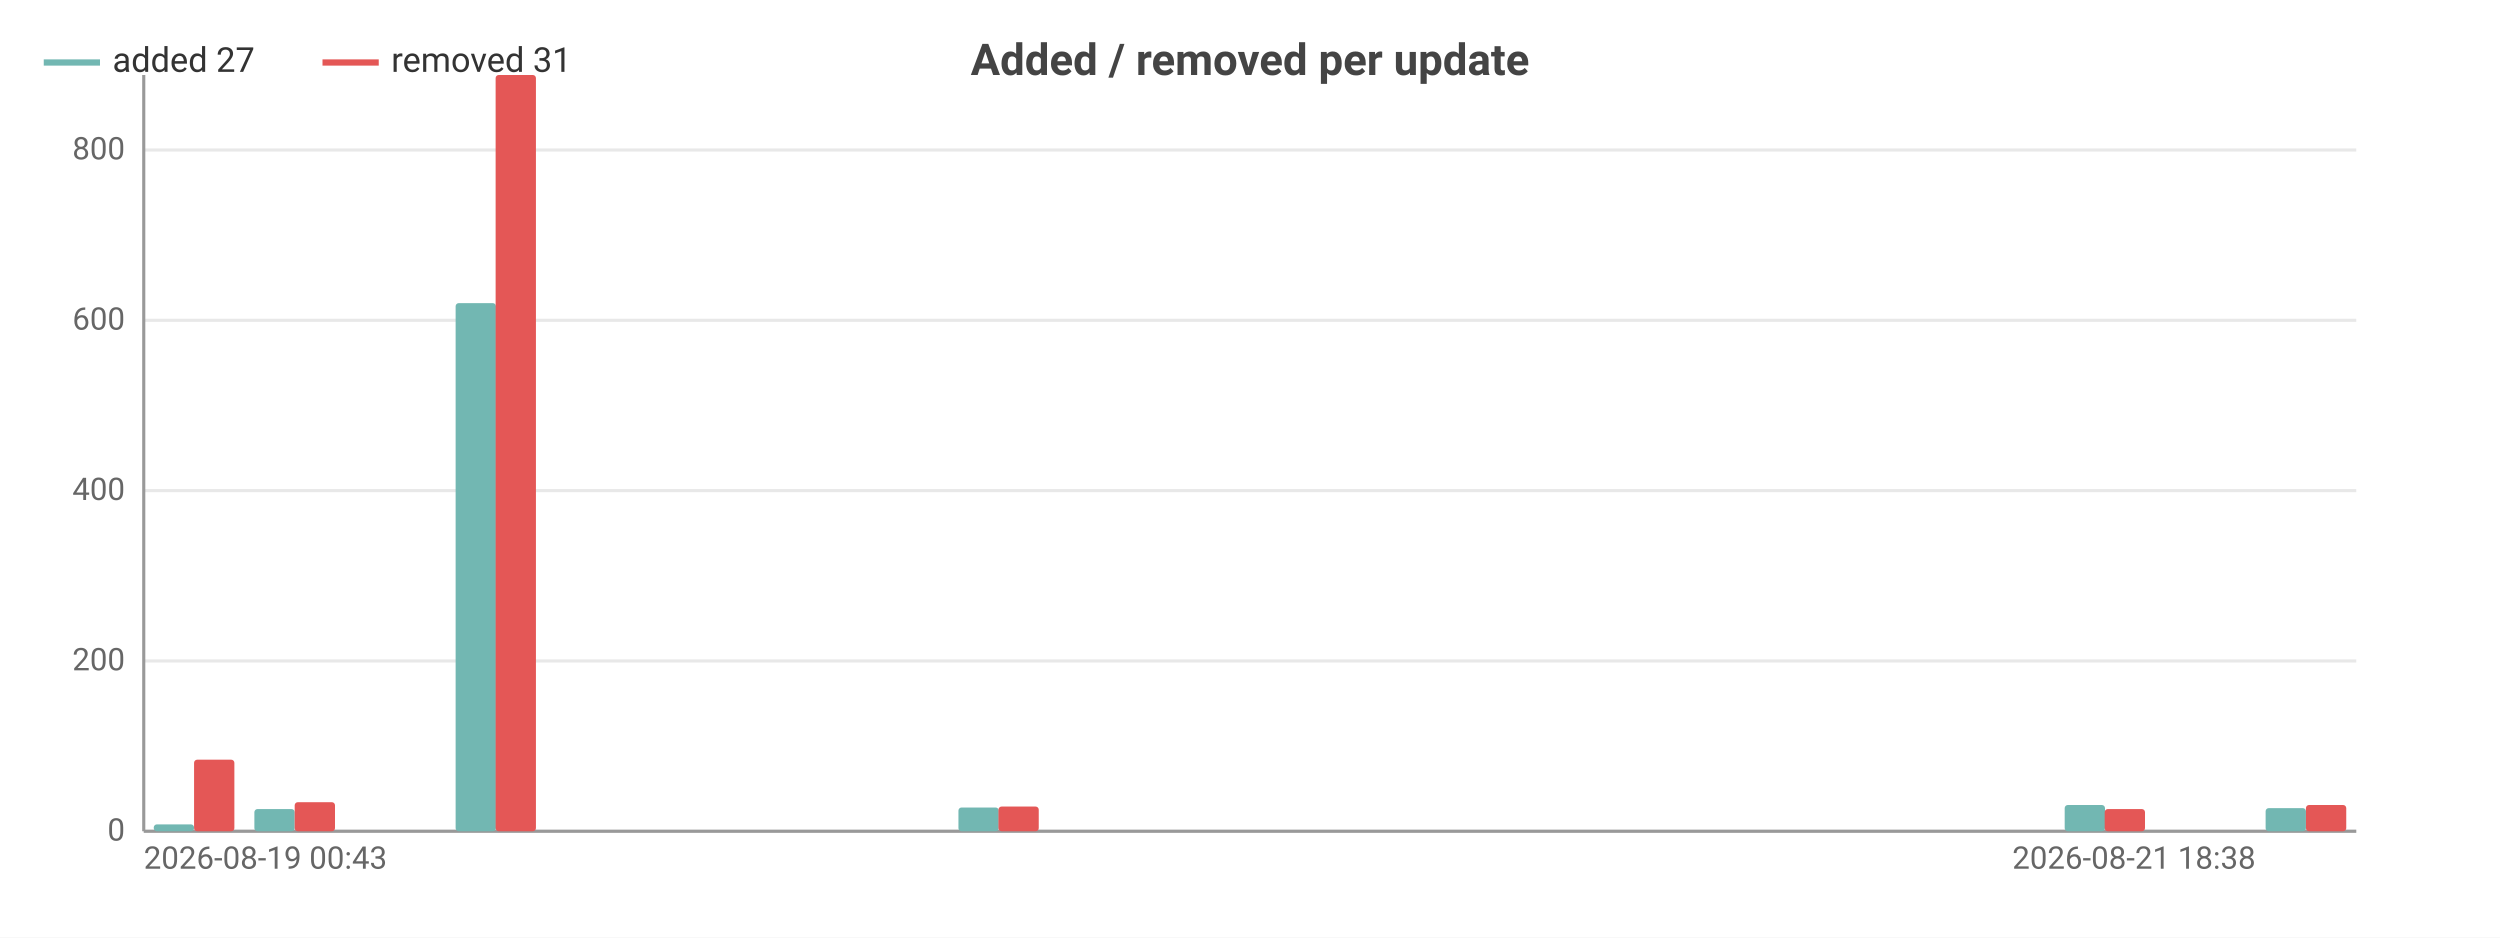
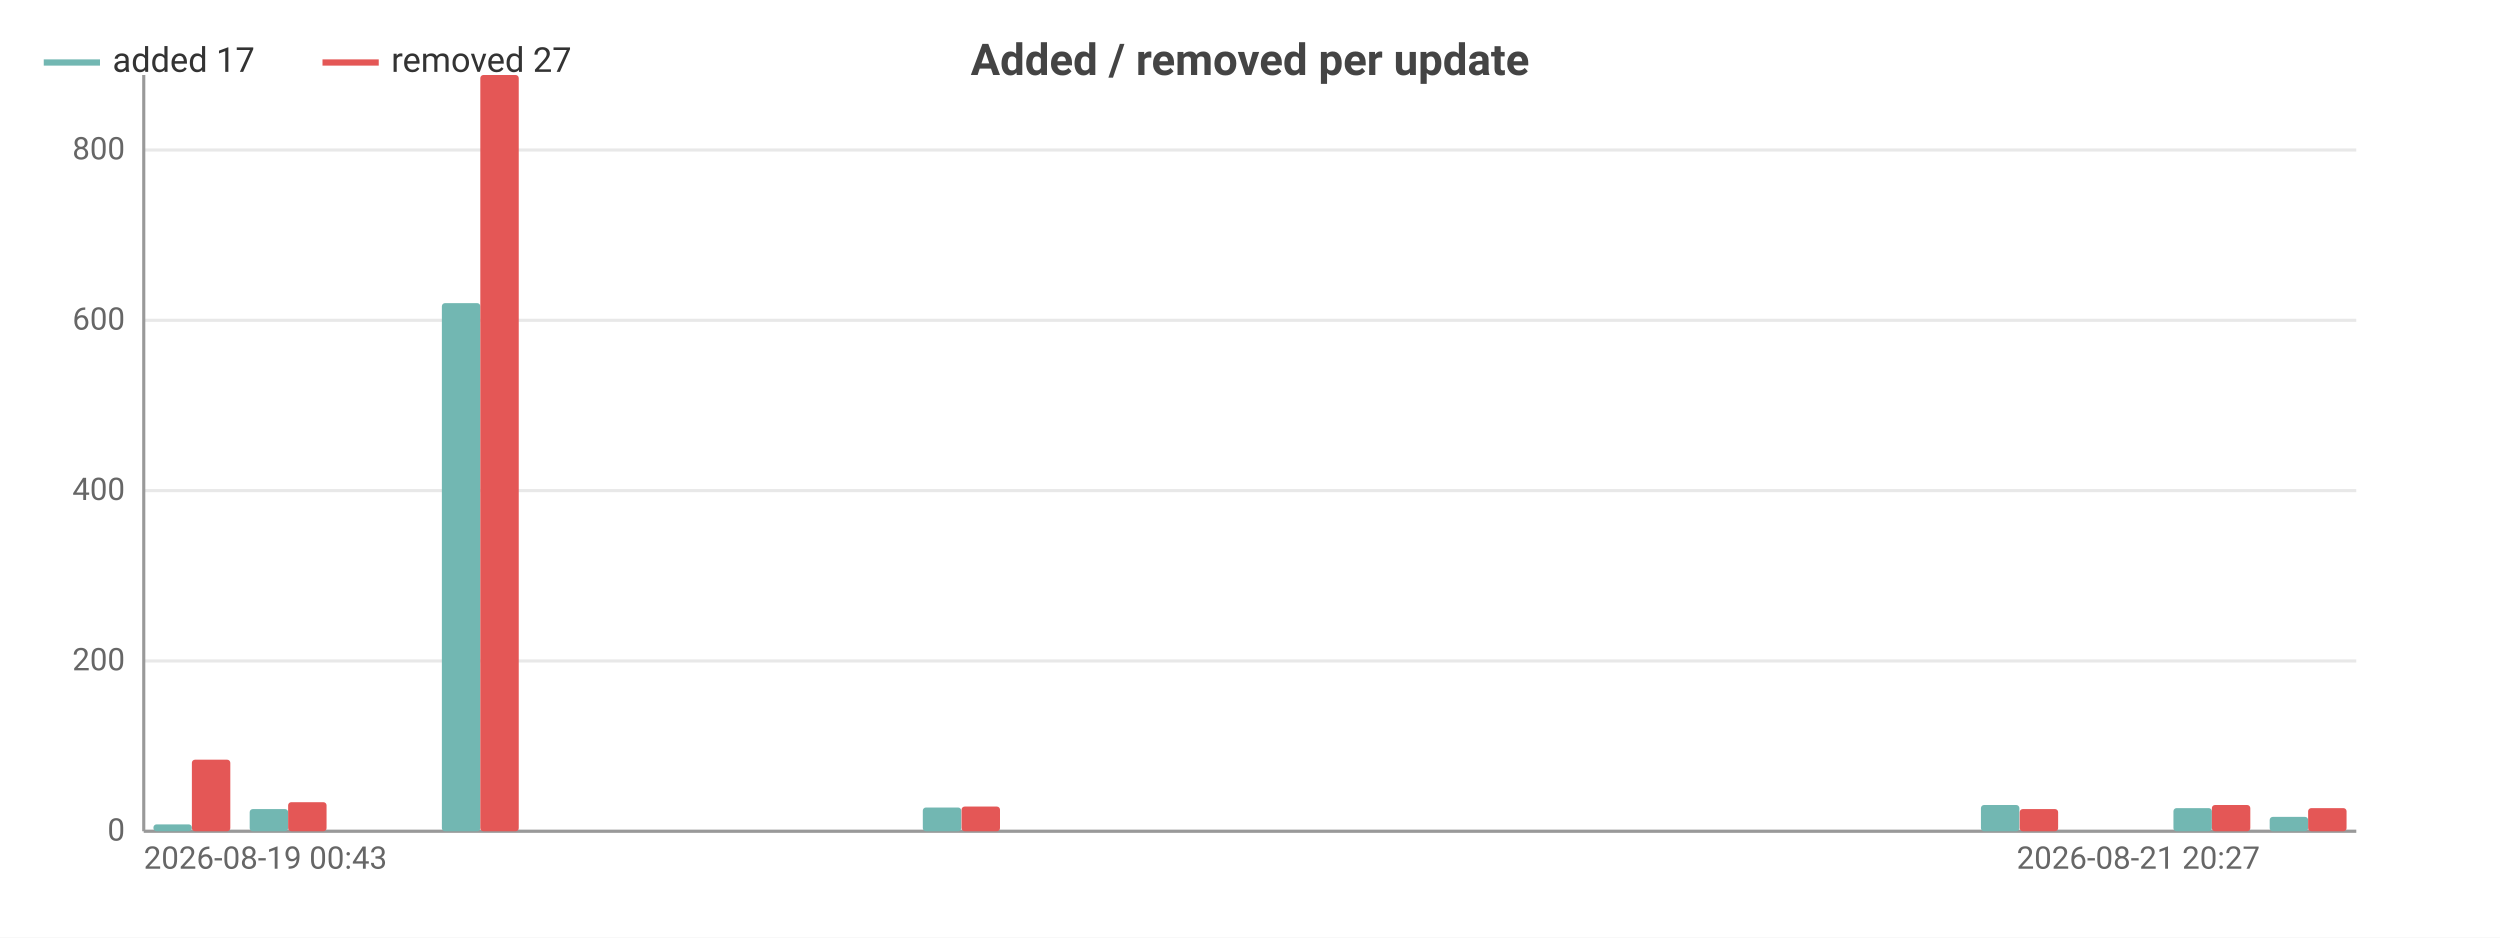
<svg xmlns="http://www.w3.org/2000/svg" width="800" height="300" viewBox="0 0 800 300">
  <rect width="800" height="300" fill="#ffffff" />
  <style>text{font-family:system-ui,-apple-system,'Segoe UI',Roboto,sans-serif}.g{stroke:#e8e8e8;stroke-width:1}.a{stroke:#999;stroke-width:1}.t{font-size:10px;fill:#666}.m{font-size:10px;text-anchor:middle;fill:#666}.e{font-size:10px;text-anchor:end;fill:#666}.l{font-size:11px;fill:#333}.tt{font-size:14px;font-weight:600;text-anchor:middle;fill:#444}.em{font-size:13px;text-anchor:middle;fill:#999}</style>
  <text class="tt" x="400.0" y="24">Added / removed per update</text>
  <line class="g" x1="46" y1="266" x2="754" y2="266" />
  <text class="e" x="40" y="269">0</text>
  <line class="g" x1="46" y1="211.5" x2="754" y2="211.5" />
  <text class="e" x="40" y="214.5">200</text>
  <line class="g" x1="46" y1="157.0" x2="754" y2="157.0" />
  <text class="e" x="40" y="160.0">400</text>
  <line class="g" x1="46" y1="102.5" x2="754" y2="102.5" />
  <text class="e" x="40" y="105.5">600</text>
  <line class="g" x1="46" y1="48.0" x2="754" y2="48.0" />
  <text class="e" x="40" y="51.0">800</text>
  <line class="a" x1="46" y1="24" x2="46" y2="266" />
  <line class="a" x1="46" y1="266" x2="754" y2="266" />
-   <rect x="49.2" y="263.8" width="12.9" height="2.2" fill="#72b7b2" rx="1" />
-   <rect x="62.1" y="243.1" width="12.9" height="22.9" fill="#e45756" rx="1" />
-   <rect x="81.4" y="258.9" width="12.9" height="7.1" fill="#72b7b2" rx="1" />
-   <rect x="94.3" y="256.7" width="12.9" height="9.3" fill="#e45756" rx="1" />
-   <rect x="113.6" y="266" width="12.9" height="0" fill="#72b7b2" rx="1" />
-   <rect x="126.5" y="266" width="12.9" height="0" fill="#e45756" rx="1" />
-   <rect x="145.8" y="97.0" width="12.9" height="169.0" fill="#72b7b2" rx="1" />
-   <rect x="158.6" y="24" width="12.9" height="242" fill="#e45756" rx="1" />
-   <rect x="177.9" y="266" width="12.9" height="0" fill="#72b7b2" rx="1" />
-   <rect x="190.8" y="266" width="12.9" height="0" fill="#e45756" rx="1" />
-   <rect x="210.1" y="266" width="12.9" height="0" fill="#72b7b2" rx="1" />
-   <rect x="223" y="266" width="12.9" height="0" fill="#e45756" rx="1" />
-   <rect x="242.3" y="266" width="12.9" height="0" fill="#72b7b2" rx="1" />
-   <rect x="255.2" y="266" width="12.9" height="0" fill="#e45756" rx="1" />
-   <rect x="274.5" y="266" width="12.9" height="0" fill="#72b7b2" rx="1" />
-   <rect x="287.4" y="266" width="12.9" height="0" fill="#e45756" rx="1" />
-   <rect x="306.7" y="258.4" width="12.9" height="7.6" fill="#72b7b2" rx="1" />
-   <rect x="319.5" y="258.1" width="12.9" height="7.9" fill="#e45756" rx="1" />
-   <rect x="338.9" y="266" width="12.9" height="0" fill="#72b7b2" rx="1" />
-   <rect x="351.7" y="266" width="12.9" height="0" fill="#e45756" rx="1" />
-   <rect x="371.0" y="266" width="12.9" height="0" fill="#72b7b2" rx="1" />
-   <rect x="383.9" y="266" width="12.9" height="0" fill="#e45756" rx="1" />
-   <rect x="403.2" y="266" width="12.9" height="0" fill="#72b7b2" rx="1" />
-   <rect x="416.1" y="266" width="12.9" height="0" fill="#e45756" rx="1" />
-   <rect x="435.4" y="266" width="12.9" height="0" fill="#72b7b2" rx="1" />
-   <rect x="448.3" y="266" width="12.9" height="0" fill="#e45756" rx="1" />
-   <rect x="467.6" y="266" width="12.9" height="0" fill="#72b7b2" rx="1" />
-   <rect x="480.5" y="266" width="12.9" height="0" fill="#e45756" rx="1" />
-   <rect x="499.8" y="266" width="12.9" height="0" fill="#72b7b2" rx="1" />
-   <rect x="512.6" y="266" width="12.9" height="0" fill="#e45756" rx="1" />
-   <rect x="531.9" y="266" width="12.9" height="0" fill="#72b7b2" rx="1" />
-   <rect x="544.8" y="266" width="12.9" height="0" fill="#e45756" rx="1" />
-   <rect x="564.1" y="266" width="12.9" height="0" fill="#72b7b2" rx="1" />
-   <rect x="577" y="266" width="12.9" height="0" fill="#e45756" rx="1" />
-   <rect x="596.3" y="266" width="12.9" height="0" fill="#72b7b2" rx="1" />
-   <rect x="609.2" y="266" width="12.9" height="0" fill="#e45756" rx="1" />
-   <rect x="628.5" y="266" width="12.9" height="0" fill="#72b7b2" rx="1" />
-   <rect x="641.4" y="266" width="12.9" height="0" fill="#e45756" rx="1" />
-   <rect x="660.7" y="257.6" width="12.9" height="8.4" fill="#72b7b2" rx="1" />
-   <rect x="673.5" y="258.9" width="12.9" height="7.1" fill="#e45756" rx="1" />
-   <rect x="692.9" y="266" width="12.9" height="0" fill="#72b7b2" rx="1" />
-   <rect x="705.7" y="266" width="12.9" height="0" fill="#e45756" rx="1" />
-   <rect x="725.0" y="258.6" width="12.9" height="7.4" fill="#72b7b2" rx="1" />
-   <rect x="737.9" y="257.6" width="12.9" height="8.4" fill="#e45756" rx="1" />
+   <rect x="49.1" y="263.8" width="12.3" height="2.2" fill="#72b7b2" rx="1" />
+   <rect x="61.4" y="243.1" width="12.3" height="22.9" fill="#e45756" rx="1" />
+   <rect x="79.9" y="258.9" width="12.3" height="7.1" fill="#72b7b2" rx="1" />
+   <rect x="92.2" y="256.7" width="12.3" height="9.3" fill="#e45756" rx="1" />
+   <rect x="110.6" y="266" width="12.3" height="0" fill="#72b7b2" rx="1" />
+   <rect x="123.0" y="266" width="12.3" height="0" fill="#e45756" rx="1" />
+   <rect x="141.4" y="97.0" width="12.3" height="169.0" fill="#72b7b2" rx="1" />
+   <rect x="153.7" y="24" width="12.3" height="242" fill="#e45756" rx="1" />
+   <rect x="172.2" y="266" width="12.3" height="0" fill="#72b7b2" rx="1" />
+   <rect x="184.5" y="266" width="12.3" height="0" fill="#e45756" rx="1" />
+   <rect x="203.0" y="266" width="12.3" height="0" fill="#72b7b2" rx="1" />
+   <rect x="215.3" y="266" width="12.3" height="0" fill="#e45756" rx="1" />
+   <rect x="233.8" y="266" width="12.3" height="0" fill="#72b7b2" rx="1" />
+   <rect x="246.1" y="266" width="12.3" height="0" fill="#e45756" rx="1" />
+   <rect x="264.6" y="266" width="12.3" height="0" fill="#72b7b2" rx="1" />
+   <rect x="276.9" y="266" width="12.3" height="0" fill="#e45756" rx="1" />
+   <rect x="295.3" y="258.4" width="12.3" height="7.6" fill="#72b7b2" rx="1" />
+   <rect x="307.7" y="258.1" width="12.3" height="7.9" fill="#e45756" rx="1" />
+   <rect x="326.1" y="266" width="12.3" height="0" fill="#72b7b2" rx="1" />
+   <rect x="338.4" y="266" width="12.3" height="0" fill="#e45756" rx="1" />
+   <rect x="356.9" y="266" width="12.3" height="0" fill="#72b7b2" rx="1" />
+   <rect x="369.2" y="266" width="12.3" height="0" fill="#e45756" rx="1" />
+   <rect x="387.7" y="266" width="12.3" height="0" fill="#72b7b2" rx="1" />
+   <rect x="400" y="266" width="12.3" height="0" fill="#e45756" rx="1" />
+   <rect x="418.5" y="266" width="12.3" height="0" fill="#72b7b2" rx="1" />
+   <rect x="430.8" y="266" width="12.3" height="0" fill="#e45756" rx="1" />
+   <rect x="449.3" y="266" width="12.3" height="0" fill="#72b7b2" rx="1" />
+   <rect x="461.6" y="266" width="12.3" height="0" fill="#e45756" rx="1" />
+   <rect x="480.0" y="266" width="12.3" height="0" fill="#72b7b2" rx="1" />
+   <rect x="492.3" y="266" width="12.3" height="0" fill="#e45756" rx="1" />
+   <rect x="510.8" y="266" width="12.3" height="0" fill="#72b7b2" rx="1" />
+   <rect x="523.1" y="266" width="12.3" height="0" fill="#e45756" rx="1" />
+   <rect x="541.6" y="266" width="12.3" height="0" fill="#72b7b2" rx="1" />
+   <rect x="553.9" y="266" width="12.3" height="0" fill="#e45756" rx="1" />
+   <rect x="572.4" y="266" width="12.3" height="0" fill="#72b7b2" rx="1" />
+   <rect x="584.7" y="266" width="12.3" height="0" fill="#e45756" rx="1" />
+   <rect x="603.2" y="266" width="12.3" height="0" fill="#72b7b2" rx="1" />
+   <rect x="615.5" y="266" width="12.3" height="0" fill="#e45756" rx="1" />
+   <rect x="633.9" y="257.6" width="12.3" height="8.4" fill="#72b7b2" rx="1" />
+   <rect x="646.3" y="258.9" width="12.3" height="7.1" fill="#e45756" rx="1" />
+   <rect x="664.7" y="266" width="12.3" height="0" fill="#72b7b2" rx="1" />
+   <rect x="677.0" y="266" width="12.3" height="0" fill="#e45756" rx="1" />
+   <rect x="695.5" y="258.6" width="12.3" height="7.4" fill="#72b7b2" rx="1" />
+   <rect x="707.8" y="257.6" width="12.3" height="8.4" fill="#e45756" rx="1" />
+   <rect x="726.3" y="261.4" width="12.3" height="4.6" fill="#72b7b2" rx="1" />
+   <rect x="738.6" y="258.6" width="12.3" height="7.4" fill="#e45756" rx="1" />
  <text class="t" x="46" y="278">2026-08-19 00:43</text>
-   <text class="e" x="721.8" y="278">2026-08-21 18:38</text>
+   <text class="e" x="723.2" y="278">2026-08-21 20:27</text>
  <line x1="14" y1="20" x2="32" y2="20" stroke="#72b7b2" stroke-width="2" />
-   <text class="l" x="36" y="23">added 27</text>
+   <text class="l" x="36" y="23">added 17</text>
  <line x1="103.2" y1="20" x2="121.2" y2="20" stroke="#e45756" stroke-width="2" />
-   <text class="l" x="125.2" y="23">removed 31</text>
+   <text class="l" x="125.2" y="23">removed 27</text>
</svg>
